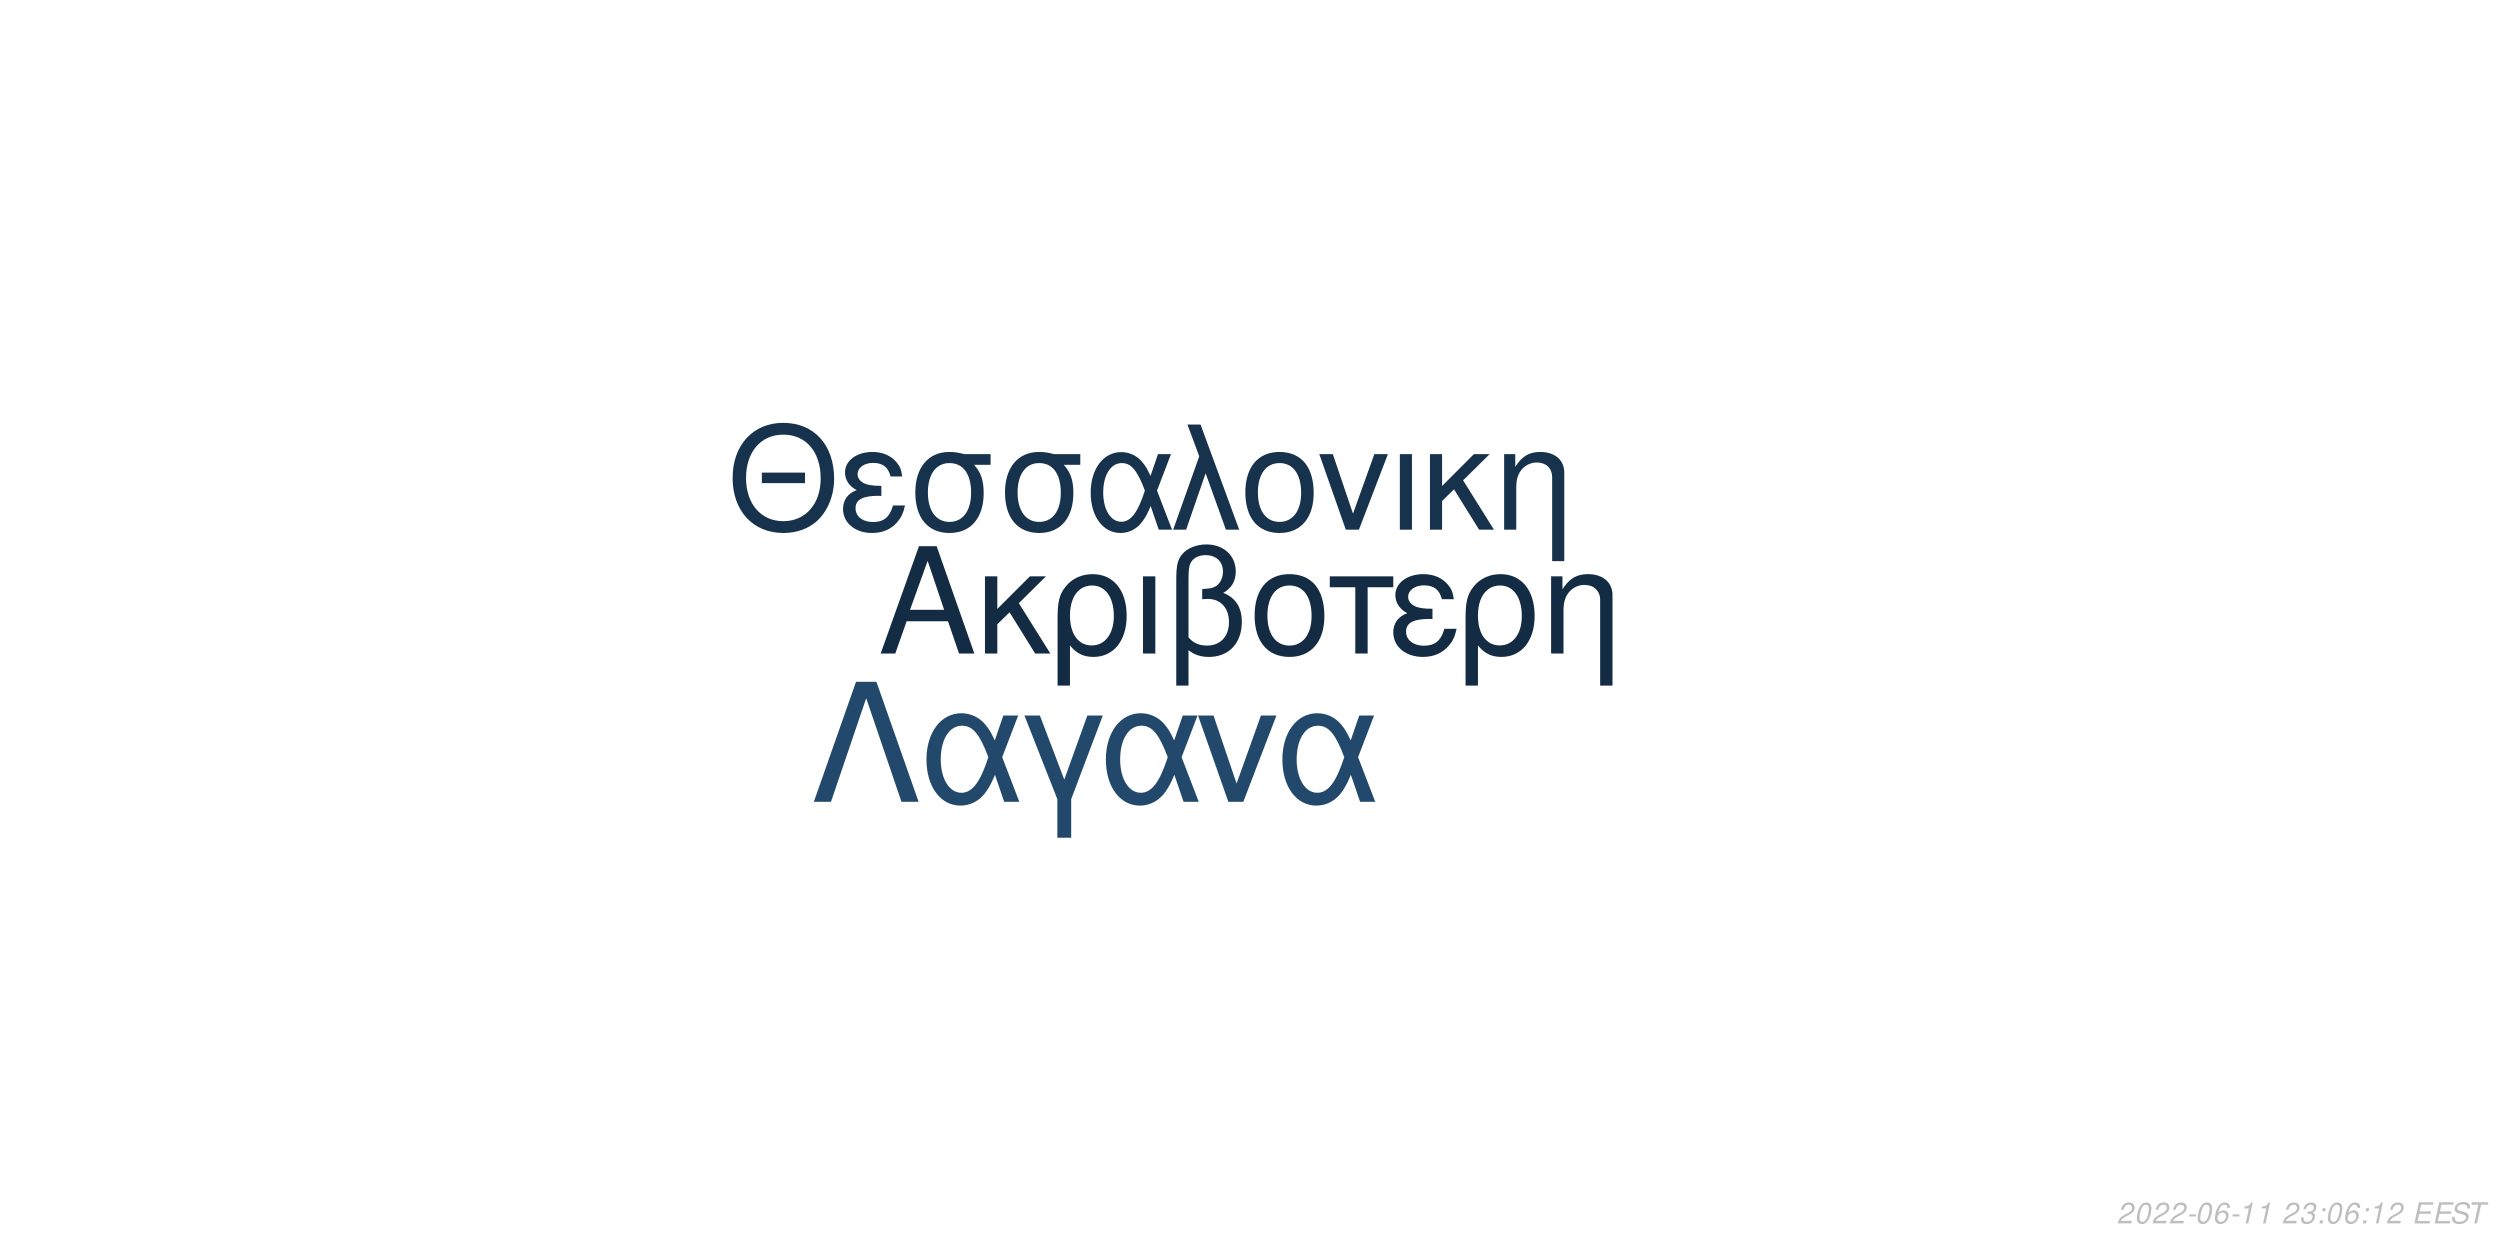
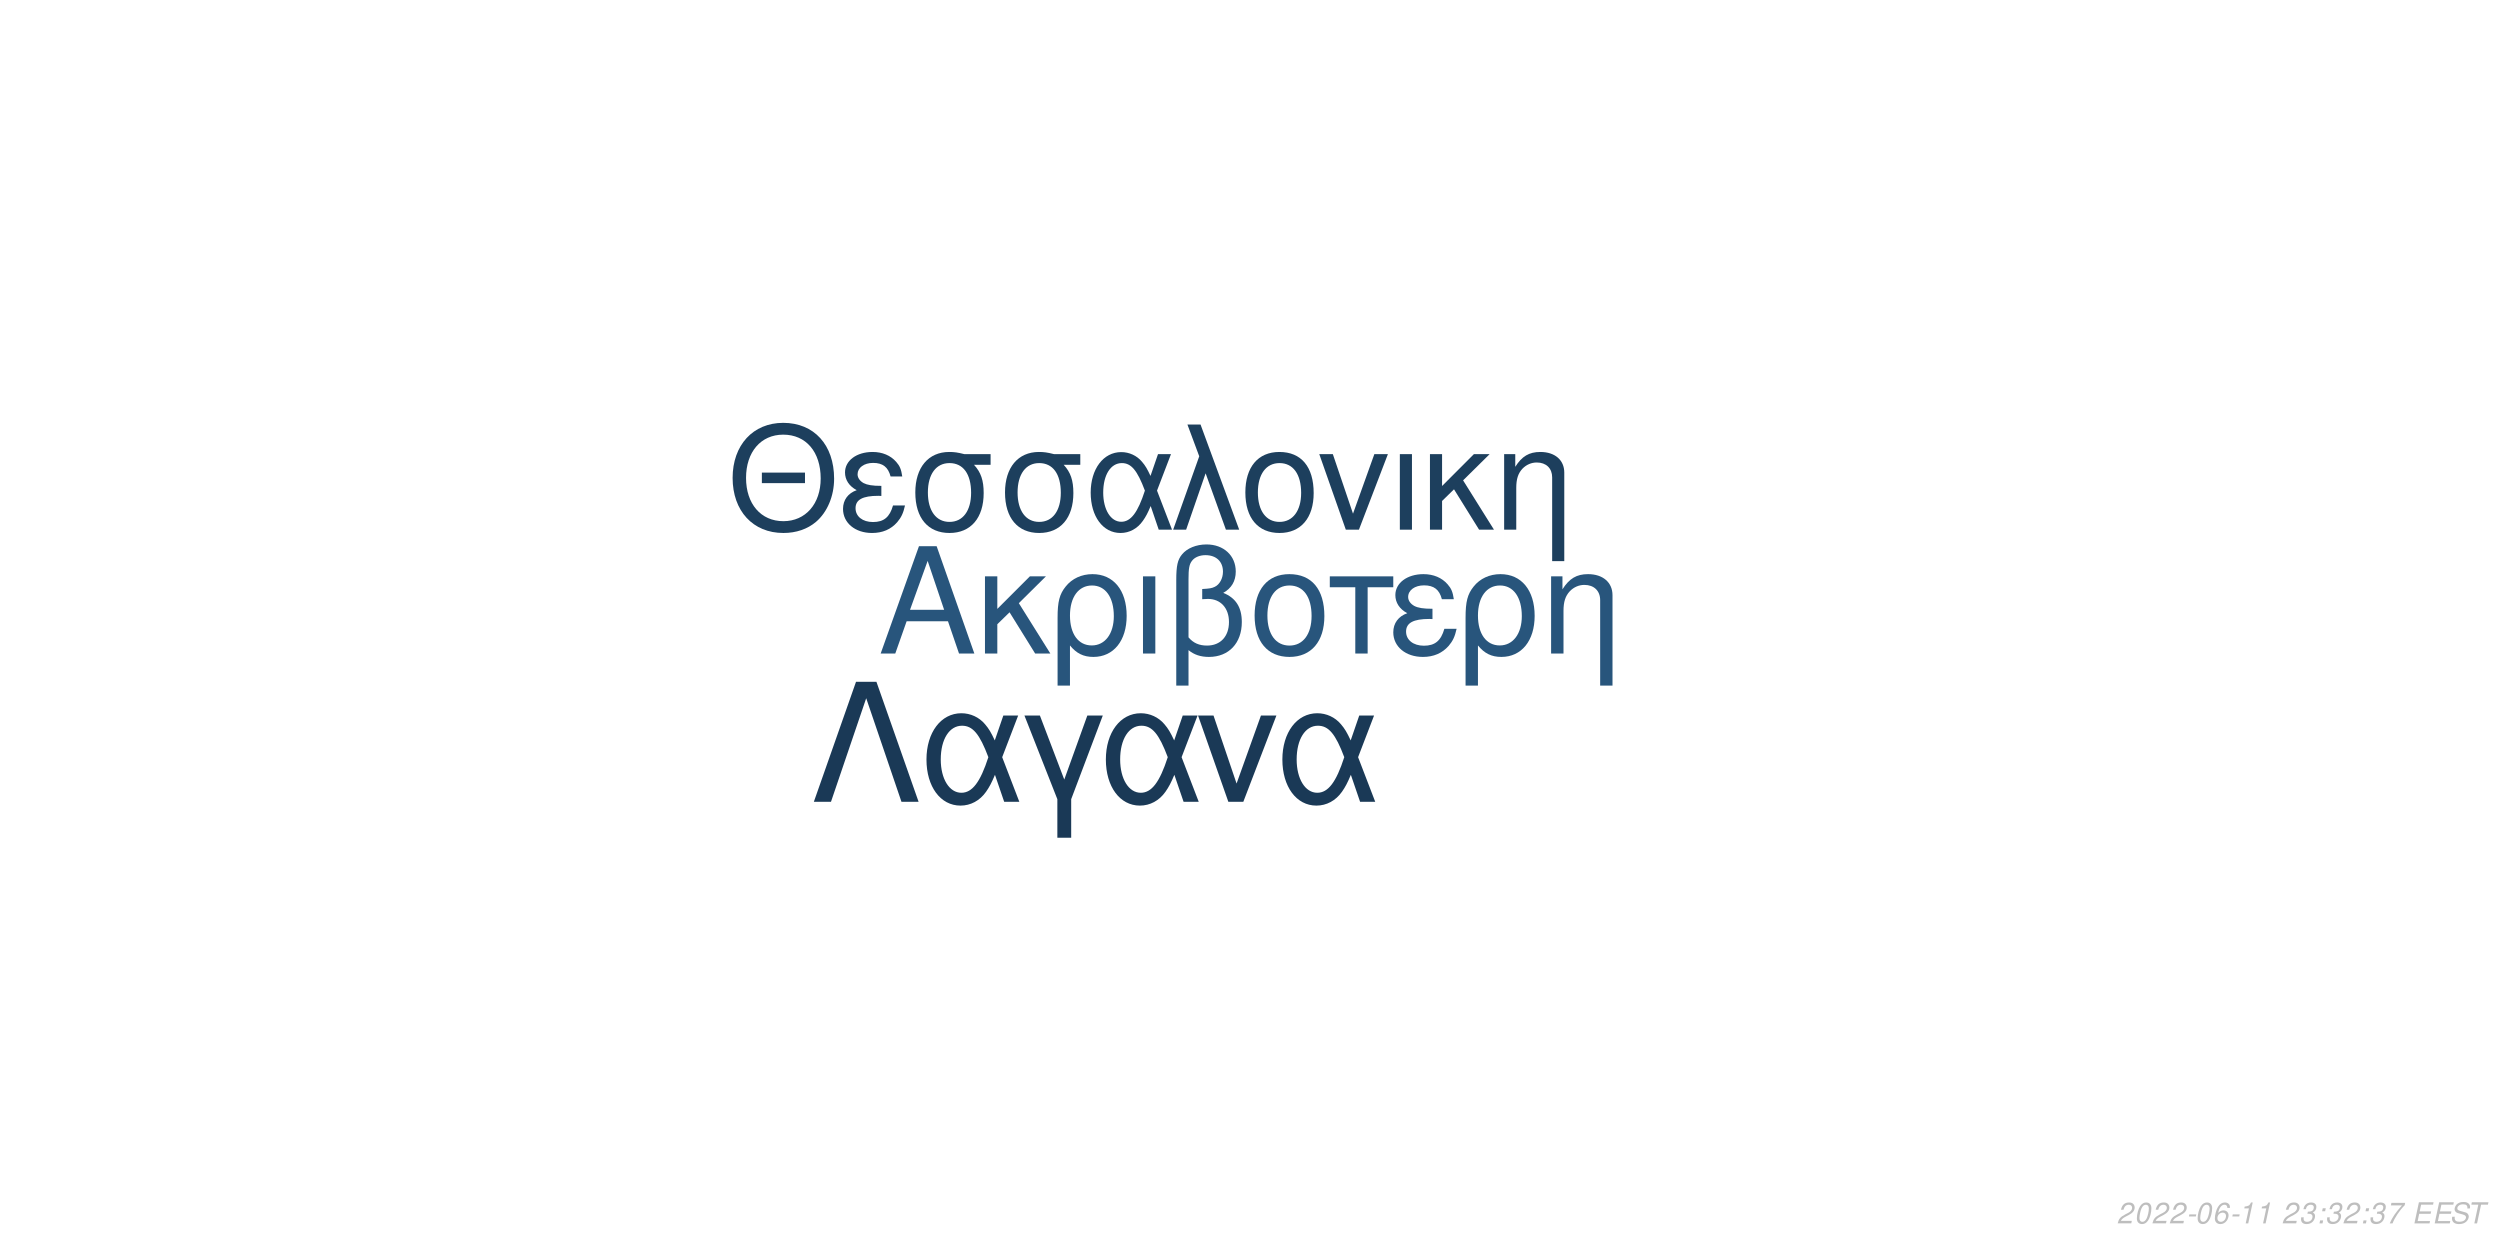
<svg xmlns="http://www.w3.org/2000/svg" xmlns:xlink="http://www.w3.org/1999/xlink" width="864pt" height="432pt" viewBox="0 0 864 432" version="1.1">
  <defs>
    <g>
      <symbol overflow="visible" id="glyph0-0">
        <path style="stroke:none;" d="" />
      </symbol>
      <symbol overflow="visible" id="glyph0-1">
        <path style="stroke:none;" d="M 24.125 -11.141 L 27.938 0 L 33.234 0 L 20.203 -37.094 L 14.094 -37.094 L 0.859 0 L 5.906 0 L 9.828 -11.141 Z M 22.797 -15.109 L 11 -15.109 L 17.094 -32.016 Z M 22.797 -15.109 " />
      </symbol>
      <symbol overflow="visible" id="glyph0-2">
        <path style="stroke:none;" d="M 7.172 -15.422 L 7.172 -26.672 L 2.906 -26.672 L 2.906 0 L 7.172 0 L 7.172 -10.125 L 11.406 -14.25 L 20.25 0 L 25.5 0 L 14.609 -17.406 L 23.969 -26.672 L 18.422 -26.672 Z M 7.172 -15.422 " />
      </symbol>
      <symbol overflow="visible" id="glyph0-3">
        <path style="stroke:none;" d="M 3 11.094 L 7.281 11.094 L 7.281 -2.797 C 9.516 -0.047 11.953 1.172 15.375 1.172 C 22.344 1.172 26.875 -4.422 26.875 -13.031 C 26.875 -21.891 22.297 -27.438 15.062 -27.438 C 11.297 -27.438 7.984 -25.906 5.797 -23.156 C 3.672 -20.516 3 -17.969 3 -12.359 Z M 14.906 -23.516 C 19.547 -23.516 22.438 -19.438 22.438 -12.922 C 22.438 -6.812 19.391 -2.797 14.812 -2.797 C 10.172 -2.797 7.281 -6.766 7.281 -13.125 C 7.281 -19.484 10.234 -23.516 14.906 -23.516 Z M 14.906 -23.516 " />
      </symbol>
      <symbol overflow="visible" id="glyph0-4">
        <path style="stroke:none;" d="M 3.516 0 L 7.781 0 L 7.781 -26.672 L 3.516 -26.672 Z M 3.516 0 " />
      </symbol>
      <symbol overflow="visible" id="glyph0-5">
        <path style="stroke:none;" d="M 4.016 11.094 L 8.25 11.094 L 8.25 -1.172 C 10.172 0.406 12.422 1.172 15.312 1.172 C 22.188 1.172 26.672 -3.609 26.672 -10.891 C 26.672 -15.984 24.578 -19.234 20.25 -20.969 C 23.109 -22.547 24.578 -25.031 24.578 -28.344 C 24.578 -33.844 20.406 -37.703 14.453 -37.703 C 10.938 -37.703 7.734 -36.391 6 -34.25 C 4.484 -32.422 4.016 -30.328 4.016 -25.391 Z M 8.25 -25.656 C 8.25 -29.359 8.5 -30.844 9.469 -32.062 C 10.375 -33.281 12.156 -34 14.094 -34 C 17.812 -34 20.156 -31.812 20.156 -28.297 C 20.156 -25.953 18.984 -23.812 17.297 -23.047 C 16.281 -22.547 15.469 -22.438 12.984 -22.297 L 12.984 -18.781 C 13.734 -18.828 14.344 -18.875 14.969 -18.875 C 19.344 -18.875 22.234 -15.719 22.234 -10.891 C 22.234 -5.906 19.281 -2.75 14.656 -2.75 C 11.953 -2.75 9.922 -3.609 8.25 -5.594 Z M 8.25 -25.656 " />
      </symbol>
      <symbol overflow="visible" id="glyph0-6">
        <path style="stroke:none;" d="M 14.094 -27.438 C 6.562 -27.438 2.094 -22.094 2.094 -13.125 C 2.094 -4.125 6.562 1.172 14.141 1.172 C 21.672 1.172 26.203 -4.172 26.203 -12.922 C 26.203 -22.188 21.828 -27.438 14.094 -27.438 Z M 14.141 -23.516 C 18.938 -23.516 21.781 -19.594 21.781 -12.984 C 21.781 -6.672 18.828 -2.75 14.141 -2.75 C 9.422 -2.75 6.516 -6.672 6.516 -13.125 C 6.516 -19.594 9.422 -23.516 14.141 -23.516 Z M 14.141 -23.516 " />
      </symbol>
      <symbol overflow="visible" id="glyph0-7">
        <path style="stroke:none;" d="M 7.891 0 L 12.156 0 L 12.156 -22.906 L 21.016 -22.906 L 21.016 -26.672 L -0.922 -26.672 L -0.922 -22.906 L 7.891 -22.906 Z M 7.891 0 " />
      </symbol>
      <symbol overflow="visible" id="glyph0-8">
        <path style="stroke:none;" d="M 14.562 -15.469 C 11.344 -15.469 9.562 -15.781 8.297 -16.438 C 6.922 -17.203 6.156 -18.328 6.156 -19.547 C 6.156 -21.891 8.453 -23.562 11.656 -23.562 C 15.062 -23.562 16.953 -22.094 17.812 -18.781 L 21.938 -18.781 C 21.578 -21.266 21.062 -22.5 19.797 -23.922 C 17.812 -26.203 14.906 -27.438 11.453 -27.438 C 5.797 -27.438 1.734 -24.375 1.734 -20.203 C 1.734 -17.609 3.156 -15.375 5.859 -13.938 C 2.797 -12.875 1.016 -10.484 1.016 -7.328 C 1.016 -2.391 5.297 1.172 11.25 1.172 C 14.969 1.172 17.906 -0.109 20.156 -2.641 C 21.578 -4.328 22.297 -5.797 22.906 -8.547 L 18.672 -8.547 C 17.5 -4.422 15.422 -2.703 11.609 -2.703 C 7.938 -2.703 5.438 -4.688 5.438 -7.578 C 5.438 -10.578 7.938 -11.953 13.484 -11.953 C 13.641 -11.953 14.094 -11.953 14.562 -11.906 Z M 14.562 -15.469 " />
      </symbol>
      <symbol overflow="visible" id="glyph0-9">
        <path style="stroke:none;" d="M 3.562 -26.672 L 3.562 0 L 7.844 0 L 7.844 -14.703 C 7.844 -17.906 8.5 -19.891 10.031 -21.531 C 11.406 -22.953 13.188 -23.719 15.062 -23.719 C 18.375 -23.719 20.516 -21.672 20.516 -18.469 L 20.516 11.094 L 24.781 11.094 L 24.781 -20.156 C 24.781 -24.578 21.469 -27.438 16.328 -27.438 C 12.359 -27.438 9.828 -25.906 7.484 -22.188 L 7.484 -26.672 Z M 3.562 -26.672 " />
      </symbol>
      <symbol overflow="visible" id="glyph1-0">
        <path style="stroke:none;" d="" />
      </symbol>
      <symbol overflow="visible" id="glyph1-1">
        <path style="stroke:none;" d="M 26.859 -19.734 L 11.953 -19.734 L 11.953 -16.094 L 26.859 -16.094 Z M 19.328 -36.922 C 8.922 -36.922 1.844 -29.25 1.844 -17.891 C 1.844 -6.484 8.875 1.141 19.391 1.141 C 23.812 1.141 27.703 -0.203 30.641 -2.688 C 34.578 -6.031 36.922 -11.656 36.922 -17.594 C 36.922 -29.297 30 -36.922 19.328 -36.922 Z M 19.328 -32.844 C 27.203 -32.844 32.281 -26.906 32.281 -17.688 C 32.281 -8.922 27.062 -2.938 19.391 -2.938 C 11.609 -2.938 6.484 -8.922 6.484 -17.891 C 6.484 -26.859 11.609 -32.844 19.328 -32.844 Z M 19.328 -32.844 " />
      </symbol>
      <symbol overflow="visible" id="glyph1-2">
        <path style="stroke:none;" d="M 14.25 -15.141 C 11.109 -15.141 9.375 -15.453 8.125 -16.094 C 6.781 -16.844 6.031 -17.938 6.031 -19.141 C 6.031 -21.422 8.266 -23.078 11.406 -23.078 C 14.75 -23.078 16.594 -21.625 17.438 -18.391 L 21.469 -18.391 C 21.125 -20.828 20.625 -22.031 19.391 -23.422 C 17.438 -25.656 14.594 -26.859 11.219 -26.859 C 5.688 -26.859 1.688 -23.875 1.688 -19.781 C 1.688 -17.234 3.094 -15.047 5.734 -13.656 C 2.734 -12.609 1 -10.266 1 -7.172 C 1 -2.344 5.188 1.141 11.016 1.141 C 14.656 1.141 17.547 -0.094 19.734 -2.594 C 21.125 -4.234 21.828 -5.688 22.422 -8.375 L 18.281 -8.375 C 17.141 -4.328 15.094 -2.641 11.359 -2.641 C 7.766 -2.641 5.328 -4.578 5.328 -7.422 C 5.328 -10.359 7.766 -11.703 13.203 -11.703 C 13.359 -11.703 13.797 -11.703 14.25 -11.656 Z M 14.25 -15.141 " />
      </symbol>
      <symbol overflow="visible" id="glyph1-3">
        <path style="stroke:none;" d="M 29 -26.109 L 19.938 -26.109 C 17.594 -26.703 16.438 -26.859 14.703 -26.859 C 7.469 -26.859 2.984 -21.469 2.984 -12.859 C 2.984 -4.031 7.375 1.141 14.797 1.141 C 22.172 1.141 26.609 -4.078 26.609 -12.656 C 26.609 -17.047 25.656 -19.828 23.266 -22.422 L 29 -22.422 Z M 14.797 -23.016 C 19.531 -23.016 22.266 -19.234 22.266 -12.75 C 22.266 -6.531 19.438 -2.688 14.797 -2.688 C 10.172 -2.688 7.328 -6.531 7.328 -12.859 C 7.328 -19.188 10.172 -23.016 14.797 -23.016 Z M 14.797 -23.016 " />
      </symbol>
      <symbol overflow="visible" id="glyph1-4">
        <path style="stroke:none;" d="M 29.344 -26.109 L 24.859 -26.109 L 22.266 -18.578 C 21.125 -21.031 20.484 -22.125 19.328 -23.469 C 17.547 -25.609 14.906 -26.812 12.156 -26.812 C 5.984 -26.812 1.594 -20.984 1.594 -12.812 C 1.594 -4.578 5.828 1.141 11.906 1.141 C 14.953 1.141 17.734 -0.344 19.625 -3.047 C 20.672 -4.531 21.281 -5.688 22.328 -8.172 L 25.109 0 L 29.703 0 L 24.516 -13.5 Z M 20.328 -13.5 C 17.891 -5.922 15.453 -2.734 12.156 -2.734 C 8.516 -2.734 5.922 -6.922 5.922 -12.812 C 5.922 -18.938 8.516 -23.016 12.359 -23.016 C 15.594 -23.016 17.688 -20.531 20.328 -13.5 Z M 20.328 -13.5 " />
      </symbol>
      <symbol overflow="visible" id="glyph1-5">
        <path style="stroke:none;" d="M 1.094 0 L 5.578 0 L 12.312 -19.484 L 19.328 0 L 23.922 0 L 10.562 -36.328 L 6.031 -36.328 L 10.109 -25.359 Z M 1.094 0 " />
      </symbol>
      <symbol overflow="visible" id="glyph1-6">
        <path style="stroke:none;" d="M 13.797 -26.859 C 6.422 -26.859 2.047 -21.625 2.047 -12.859 C 2.047 -4.031 6.422 1.141 13.859 1.141 C 21.234 1.141 25.656 -4.078 25.656 -12.656 C 25.656 -21.719 21.375 -26.859 13.797 -26.859 Z M 13.859 -23.016 C 18.531 -23.016 21.328 -19.188 21.328 -12.703 C 21.328 -6.531 18.438 -2.688 13.859 -2.688 C 9.219 -2.688 6.375 -6.531 6.375 -12.859 C 6.375 -19.188 9.219 -23.016 13.859 -23.016 Z M 13.859 -23.016 " />
      </symbol>
      <symbol overflow="visible" id="glyph1-7">
        <path style="stroke:none;" d="M 14.297 0 L 24.312 -26.109 L 19.625 -26.109 L 12.25 -5.531 L 5.281 -26.109 L 0.594 -26.109 L 9.766 0 Z M 14.297 0 " />
      </symbol>
      <symbol overflow="visible" id="glyph1-8">
        <path style="stroke:none;" d="M 3.438 0 L 7.625 0 L 7.625 -26.109 L 3.438 -26.109 Z M 3.438 0 " />
      </symbol>
      <symbol overflow="visible" id="glyph1-9">
        <path style="stroke:none;" d="M 7.031 -15.094 L 7.031 -26.109 L 2.844 -26.109 L 2.844 0 L 7.031 0 L 7.031 -9.922 L 11.156 -13.953 L 19.828 0 L 24.969 0 L 14.297 -17.047 L 23.469 -26.109 L 18.031 -26.109 Z M 7.031 -15.094 " />
      </symbol>
      <symbol overflow="visible" id="glyph1-10">
        <path style="stroke:none;" d="M 3.484 -26.109 L 3.484 0 L 7.672 0 L 7.672 -14.406 C 7.672 -17.547 8.328 -19.484 9.812 -21.078 C 11.156 -22.469 12.906 -23.219 14.75 -23.219 C 17.984 -23.219 20.078 -21.234 20.078 -18.094 L 20.078 10.859 L 24.266 10.859 L 24.266 -19.734 C 24.266 -24.062 21.031 -26.859 16 -26.859 C 12.109 -26.859 9.609 -25.359 7.328 -21.719 L 7.328 -26.109 Z M 3.484 -26.109 " />
      </symbol>
      <symbol overflow="visible" id="glyph2-0">
        <path style="stroke:none;" d="" />
      </symbol>
      <symbol overflow="visible" id="glyph2-1">
        <path style="stroke:none;" d="M 22.531 -41.484 L 15.484 -41.484 L 0.906 0 L 6.828 0 L 19 -35.797 L 31.188 0 L 37.109 0 Z M 22.531 -41.484 " />
      </symbol>
      <symbol overflow="visible" id="glyph2-2">
        <path style="stroke:none;" d="M 33.516 -29.812 L 28.391 -29.812 L 25.438 -21.219 C 24.125 -24.016 23.391 -25.266 22.078 -26.797 C 20.031 -29.25 17.016 -30.609 13.891 -30.609 C 6.828 -30.609 1.828 -23.953 1.828 -14.625 C 1.828 -5.234 6.656 1.312 13.594 1.312 C 17.078 1.312 20.266 -0.391 22.422 -3.469 C 23.609 -5.172 24.297 -6.484 25.5 -9.328 L 28.688 0 L 33.922 0 L 28 -15.422 Z M 23.219 -15.422 C 20.422 -6.766 17.641 -3.125 13.891 -3.125 C 9.734 -3.125 6.766 -7.906 6.766 -14.625 C 6.766 -21.625 9.734 -26.297 14.109 -26.297 C 17.812 -26.297 20.203 -23.453 23.219 -15.422 Z M 23.219 -15.422 " />
      </symbol>
      <symbol overflow="visible" id="glyph2-3">
        <path style="stroke:none;" d="M 12.062 12.406 L 16.844 12.406 L 16.844 -0.906 L 27.766 -29.812 L 22.422 -29.812 L 14.453 -7.688 L 6.031 -29.812 L 0.688 -29.812 L 12.062 -0.906 Z M 12.062 12.406 " />
      </symbol>
      <symbol overflow="visible" id="glyph2-4">
        <path style="stroke:none;" d="M 16.328 0 L 27.766 -29.812 L 22.422 -29.812 L 14 -6.312 L 6.031 -29.812 L 0.688 -29.812 L 11.156 0 Z M 16.328 0 " />
      </symbol>
      <symbol overflow="visible" id="glyph3-0">
        <path style="stroke:none;" d="" />
      </symbol>
      <symbol overflow="visible" id="glyph3-1">
        <path style="stroke:none;" d="M 5.234 -0.875 L 1.469 -0.875 C 1.641 -1.375 2.203 -1.891 3.109 -2.344 L 4.234 -2.938 C 5.562 -3.625 6.219 -4.469 6.219 -5.484 C 6.219 -5.938 6.062 -6.359 5.797 -6.656 C 5.469 -7.047 4.984 -7.234 4.312 -7.234 C 2.766 -7.234 1.891 -6.453 1.484 -4.734 L 2.375 -4.734 C 2.484 -5.188 2.609 -5.484 2.797 -5.75 C 3.094 -6.203 3.609 -6.453 4.188 -6.453 C 4.891 -6.453 5.344 -6.031 5.344 -5.375 C 5.344 -4.703 4.859 -4.094 4.016 -3.656 L 2.984 -3.125 C 1.234 -2.188 0.797 -1.656 0.344 -0.016 L 5.047 -0.016 Z M 5.234 -0.875 " />
      </symbol>
      <symbol overflow="visible" id="glyph3-2">
        <path style="stroke:none;" d="M 4.203 -7.234 C 3.375 -7.234 2.688 -6.812 2.125 -5.984 C 1.484 -5.047 0.984 -3.188 0.984 -1.734 C 0.984 -1.109 1.172 -0.562 1.484 -0.266 C 1.797 0.047 2.281 0.234 2.766 0.234 C 3.625 0.234 4.281 -0.156 4.859 -1.016 C 5.516 -1.953 6 -3.797 6 -5.266 C 6 -6.5 5.328 -7.234 4.203 -7.234 Z M 4.094 -6.453 C 4.734 -6.453 5.125 -5.984 5.125 -5.156 C 5.125 -4.203 4.781 -2.625 4.406 -1.812 C 3.984 -0.938 3.516 -0.547 2.875 -0.547 C 2.25 -0.547 1.875 -1.031 1.875 -1.828 C 1.875 -2.797 2.203 -4.344 2.594 -5.203 C 2.984 -6.047 3.453 -6.453 4.094 -6.453 Z M 4.094 -6.453 " />
      </symbol>
      <symbol overflow="visible" id="glyph3-3">
        <path style="stroke:none;" d="M 3.516 -3.125 L 1.125 -3.125 L 0.969 -2.406 L 3.359 -2.406 Z M 3.516 -3.125 " />
      </symbol>
      <symbol overflow="visible" id="glyph3-4">
        <path style="stroke:none;" d="M 6.125 -5.344 L 6.141 -5.625 C 6.141 -6.609 5.453 -7.234 4.391 -7.234 C 3.438 -7.234 2.641 -6.719 2.016 -5.703 C 1.422 -4.781 0.938 -2.953 0.938 -1.688 C 0.938 -0.516 1.688 0.234 2.859 0.234 C 3.703 0.234 4.438 -0.156 5 -0.875 C 5.406 -1.422 5.672 -2.156 5.672 -2.766 C 5.672 -3.812 4.969 -4.5 3.906 -4.5 C 3.234 -4.5 2.672 -4.234 2.094 -3.625 C 2.406 -5.375 3.234 -6.453 4.25 -6.453 C 4.703 -6.453 5.062 -6.234 5.172 -5.844 C 5.203 -5.719 5.234 -5.578 5.25 -5.344 Z M 3.656 -3.734 C 4.344 -3.734 4.797 -3.281 4.797 -2.625 C 4.797 -1.469 3.984 -0.547 2.984 -0.547 C 2.297 -0.547 1.812 -1.047 1.812 -1.766 C 1.812 -2.859 2.625 -3.734 3.656 -3.734 Z M 3.656 -3.734 " />
      </symbol>
      <symbol overflow="visible" id="glyph3-5">
        <path style="stroke:none;" d="M 3.703 -5.188 L 2.594 0 L 3.469 0 L 5.016 -7.234 L 4.438 -7.234 C 3.906 -6.156 3.688 -6.016 2.234 -5.812 L 2.109 -5.188 Z M 3.703 -5.188 " />
      </symbol>
      <symbol overflow="visible" id="glyph3-6">
        <path style="stroke:none;" d="" />
      </symbol>
      <symbol overflow="visible" id="glyph3-7">
        <path style="stroke:none;" d="M 2.922 -3.312 C 3.125 -3.344 3.234 -3.344 3.375 -3.344 C 4.203 -3.344 4.688 -3 4.688 -2.406 C 4.688 -1.312 3.906 -0.547 2.781 -0.547 C 2.047 -0.547 1.594 -0.938 1.594 -1.562 C 1.594 -1.719 1.609 -1.844 1.656 -2.094 L 0.766 -2.094 C 0.734 -1.797 0.719 -1.641 0.719 -1.469 C 0.719 -0.375 1.406 0.234 2.641 0.234 C 3.547 0.234 4.297 -0.078 4.812 -0.656 C 5.266 -1.156 5.562 -1.875 5.562 -2.547 C 5.562 -3.125 5.344 -3.453 4.797 -3.734 C 5.641 -4.234 6.016 -4.844 6.016 -5.734 C 6.016 -6.656 5.312 -7.234 4.203 -7.234 C 3.375 -7.234 2.672 -6.938 2.188 -6.375 C 1.891 -6.031 1.703 -5.641 1.516 -4.906 L 2.391 -4.906 C 2.5 -5.359 2.594 -5.594 2.734 -5.812 C 3.047 -6.234 3.516 -6.453 4.078 -6.453 C 4.734 -6.453 5.141 -6.125 5.141 -5.578 C 5.141 -5.188 5.016 -4.797 4.797 -4.547 C 4.516 -4.234 4 -4.062 3.266 -4.062 L 3.078 -4.062 Z M 2.922 -3.312 " />
      </symbol>
      <symbol overflow="visible" id="glyph3-8">
        <path style="stroke:none;" d="M 2.359 -1.031 L 1.312 -1.031 L 1.094 0 L 2.141 0 Z M 3.266 -5.234 L 2.219 -5.234 L 2 -4.203 L 3.047 -4.203 Z M 3.266 -5.234 " />
      </symbol>
      <symbol overflow="visible" id="glyph3-9">
+         <path style="stroke:none;" d="M 6.703 -7.094 L 1.953 -7.094 L 1.766 -6.219 L 5.594 -6.219 C 3.344 -3.688 2.266 -2.109 1.375 0 L 2.344 0 C 3.031 -1.906 4.828 -4.594 6.547 -6.281 Z M 6.703 -7.094 " />
+       </symbol>
+       <symbol overflow="visible" id="glyph3-10">
        <path style="stroke:none;" d="M 2.547 -3.312 L 6.5 -3.312 L 6.688 -4.141 L 2.719 -4.141 L 3.219 -6.469 L 7.344 -6.469 L 7.516 -7.297 L 2.453 -7.297 L 0.906 0 L 6.125 0 L 6.297 -0.812 L 2.016 -0.812 Z M 2.547 -3.312 " />
      </symbol>
-       <symbol overflow="visible" id="glyph3-10">
+       <symbol overflow="visible" id="glyph3-11">
        <path style="stroke:none;" d="M 7.062 -5.156 C 7.125 -5.438 7.141 -5.562 7.141 -5.703 C 7.141 -6.156 6.938 -6.594 6.594 -6.891 C 6.188 -7.25 5.656 -7.406 4.875 -7.406 C 3.844 -7.406 3.047 -7.125 2.5 -6.562 C 2.094 -6.141 1.781 -5.438 1.781 -4.922 C 1.781 -4.297 2.219 -3.766 2.891 -3.562 L 4.594 -3.094 C 5.406 -2.859 5.734 -2.578 5.734 -2.094 C 5.734 -1.781 5.547 -1.406 5.266 -1.141 C 4.844 -0.766 4.266 -0.578 3.453 -0.578 C 2.328 -0.578 1.812 -0.984 1.812 -1.906 C 1.812 -2.047 1.812 -2.125 1.844 -2.312 L 0.984 -2.312 C 0.906 -2.062 0.891 -1.906 0.891 -1.688 C 0.891 -0.484 1.797 0.234 3.297 0.234 C 4.359 0.234 5.234 -0.062 5.812 -0.609 C 6.344 -1.078 6.688 -1.797 6.688 -2.375 C 6.688 -2.641 6.609 -2.906 6.453 -3.156 C 6.234 -3.5 5.938 -3.703 5.469 -3.828 L 3.75 -4.312 C 2.984 -4.547 2.734 -4.734 2.734 -5.188 C 2.734 -5.547 2.875 -5.844 3.188 -6.109 C 3.547 -6.438 4.031 -6.594 4.703 -6.594 C 5.266 -6.594 5.688 -6.484 5.906 -6.297 C 6.094 -6.125 6.219 -5.797 6.219 -5.516 C 6.219 -5.422 6.203 -5.344 6.188 -5.156 Z M 7.062 -5.156 " />
      </symbol>
-       <symbol overflow="visible" id="glyph3-11">
+       <symbol overflow="visible" id="glyph3-12">
        <path style="stroke:none;" d="M 4.938 -6.469 L 7.312 -6.469 L 7.484 -7.297 L 1.75 -7.297 L 1.578 -6.469 L 3.984 -6.469 L 2.609 0 L 3.547 0 Z M 4.938 -6.469 " />
      </symbol>
    </g>
  </defs>
  <g id="surface1">
    <rect x="0" y="0" width="864" height="432" style="fill:rgb(100%,100%,100%);fill-opacity:1;stroke:none;" />
-     <g style="fill:rgb(7.451%,16.863%,26.275%);fill-opacity:1;">
+     <g style="fill:rgb(15.686%,33.333%,48.627%);fill-opacity:1;">
      <use xlink:href="#glyph0-1" x="303.5" y="225.861" />
      <use xlink:href="#glyph0-2" x="337.5" y="225.861" />
      <use xlink:href="#glyph0-3" x="362.5" y="225.861" />
      <use xlink:href="#glyph0-4" x="391.5" y="225.861" />
      <use xlink:href="#glyph0-5" x="402.5" y="225.861" />
      <use xlink:href="#glyph0-6" x="431.5" y="225.861" />
      <use xlink:href="#glyph0-7" x="460.5" y="225.861" />
      <use xlink:href="#glyph0-8" x="480.5" y="225.861" />
      <use xlink:href="#glyph0-3" x="503.5" y="225.861" />
      <use xlink:href="#glyph0-9" x="532.5" y="225.861" />
    </g>
-     <g style="fill:rgb(9.02%,19.608%,30.196%);fill-opacity:1;">
+     <g style="fill:rgb(11.373%,24.706%,36.471%);fill-opacity:1;">
      <use xlink:href="#glyph1-1" x="251.348" y="183.058" />
      <use xlink:href="#glyph1-2" x="290.348" y="183.058" />
      <use xlink:href="#glyph1-3" x="313.348" y="183.058" />
      <use xlink:href="#glyph1-3" x="344.348" y="183.058" />
      <use xlink:href="#glyph1-4" x="375.348" y="183.058" />
      <use xlink:href="#glyph1-5" x="404.348" y="183.058" />
      <use xlink:href="#glyph1-6" x="428.348" y="183.058" />
      <use xlink:href="#glyph1-7" x="455.348" y="183.058" />
      <use xlink:href="#glyph1-8" x="480.348" y="183.058" />
      <use xlink:href="#glyph1-9" x="491.348" y="183.058" />
      <use xlink:href="#glyph1-10" x="516.348" y="183.058" />
    </g>
-     <g style="fill:rgb(13.333%,28.627%,41.961%);fill-opacity:1;">
+     <g style="fill:rgb(10.196%,22.353%,33.725%);fill-opacity:1;">
      <use xlink:href="#glyph2-1" x="280.359" y="277.105" />
      <use xlink:href="#glyph2-2" x="318.359" y="277.105" />
      <use xlink:href="#glyph2-3" x="353.359" y="277.105" />
      <use xlink:href="#glyph2-2" x="380.359" y="277.105" />
      <use xlink:href="#glyph2-4" x="413.359" y="277.105" />
      <use xlink:href="#glyph2-2" x="441.359" y="277.105" />
    </g>
    <g style="fill:rgb(74.51%,74.51%,74.51%);fill-opacity:1;">
      <use xlink:href="#glyph3-1" x="731.52" y="422.81" />
      <use xlink:href="#glyph3-2" x="737.52" y="422.81" />
      <use xlink:href="#glyph3-1" x="743.52" y="422.81" />
      <use xlink:href="#glyph3-1" x="749.52" y="422.81" />
      <use xlink:href="#glyph3-3" x="755.52" y="422.81" />
      <use xlink:href="#glyph3-2" x="758.52" y="422.81" />
      <use xlink:href="#glyph3-4" x="764.52" y="422.81" />
      <use xlink:href="#glyph3-3" x="770.52" y="422.81" />
      <use xlink:href="#glyph3-5" x="773.52" y="422.81" />
      <use xlink:href="#glyph3-5" x="779.52" y="422.81" />
      <use xlink:href="#glyph3-6" x="785.52" y="422.81" />
      <use xlink:href="#glyph3-1" x="788.52" y="422.81" />
      <use xlink:href="#glyph3-7" x="794.52" y="422.81" />
      <use xlink:href="#glyph3-8" x="800.52" y="422.81" />
-       <use xlink:href="#glyph3-2" x="803.52" y="422.81" />
-       <use xlink:href="#glyph3-4" x="809.52" y="422.81" />
+       <use xlink:href="#glyph3-7" x="803.52" y="422.81" />
+       <use xlink:href="#glyph3-1" x="809.52" y="422.81" />
      <use xlink:href="#glyph3-8" x="815.52" y="422.81" />
-       <use xlink:href="#glyph3-5" x="818.52" y="422.81" />
-       <use xlink:href="#glyph3-1" x="824.52" y="422.81" />
+       <use xlink:href="#glyph3-7" x="818.52" y="422.81" />
+       <use xlink:href="#glyph3-9" x="824.52" y="422.81" />
      <use xlink:href="#glyph3-6" x="830.52" y="422.81" />
-       <use xlink:href="#glyph3-9" x="833.52" y="422.81" />
-       <use xlink:href="#glyph3-9" x="840.52" y="422.81" />
-       <use xlink:href="#glyph3-10" x="846.52" y="422.81" />
-       <use xlink:href="#glyph3-11" x="852.52" y="422.81" />
+       <use xlink:href="#glyph3-10" x="833.52" y="422.81" />
+       <use xlink:href="#glyph3-10" x="840.52" y="422.81" />
+       <use xlink:href="#glyph3-11" x="846.52" y="422.81" />
+       <use xlink:href="#glyph3-12" x="852.52" y="422.81" />
    </g>
  </g>
</svg>
